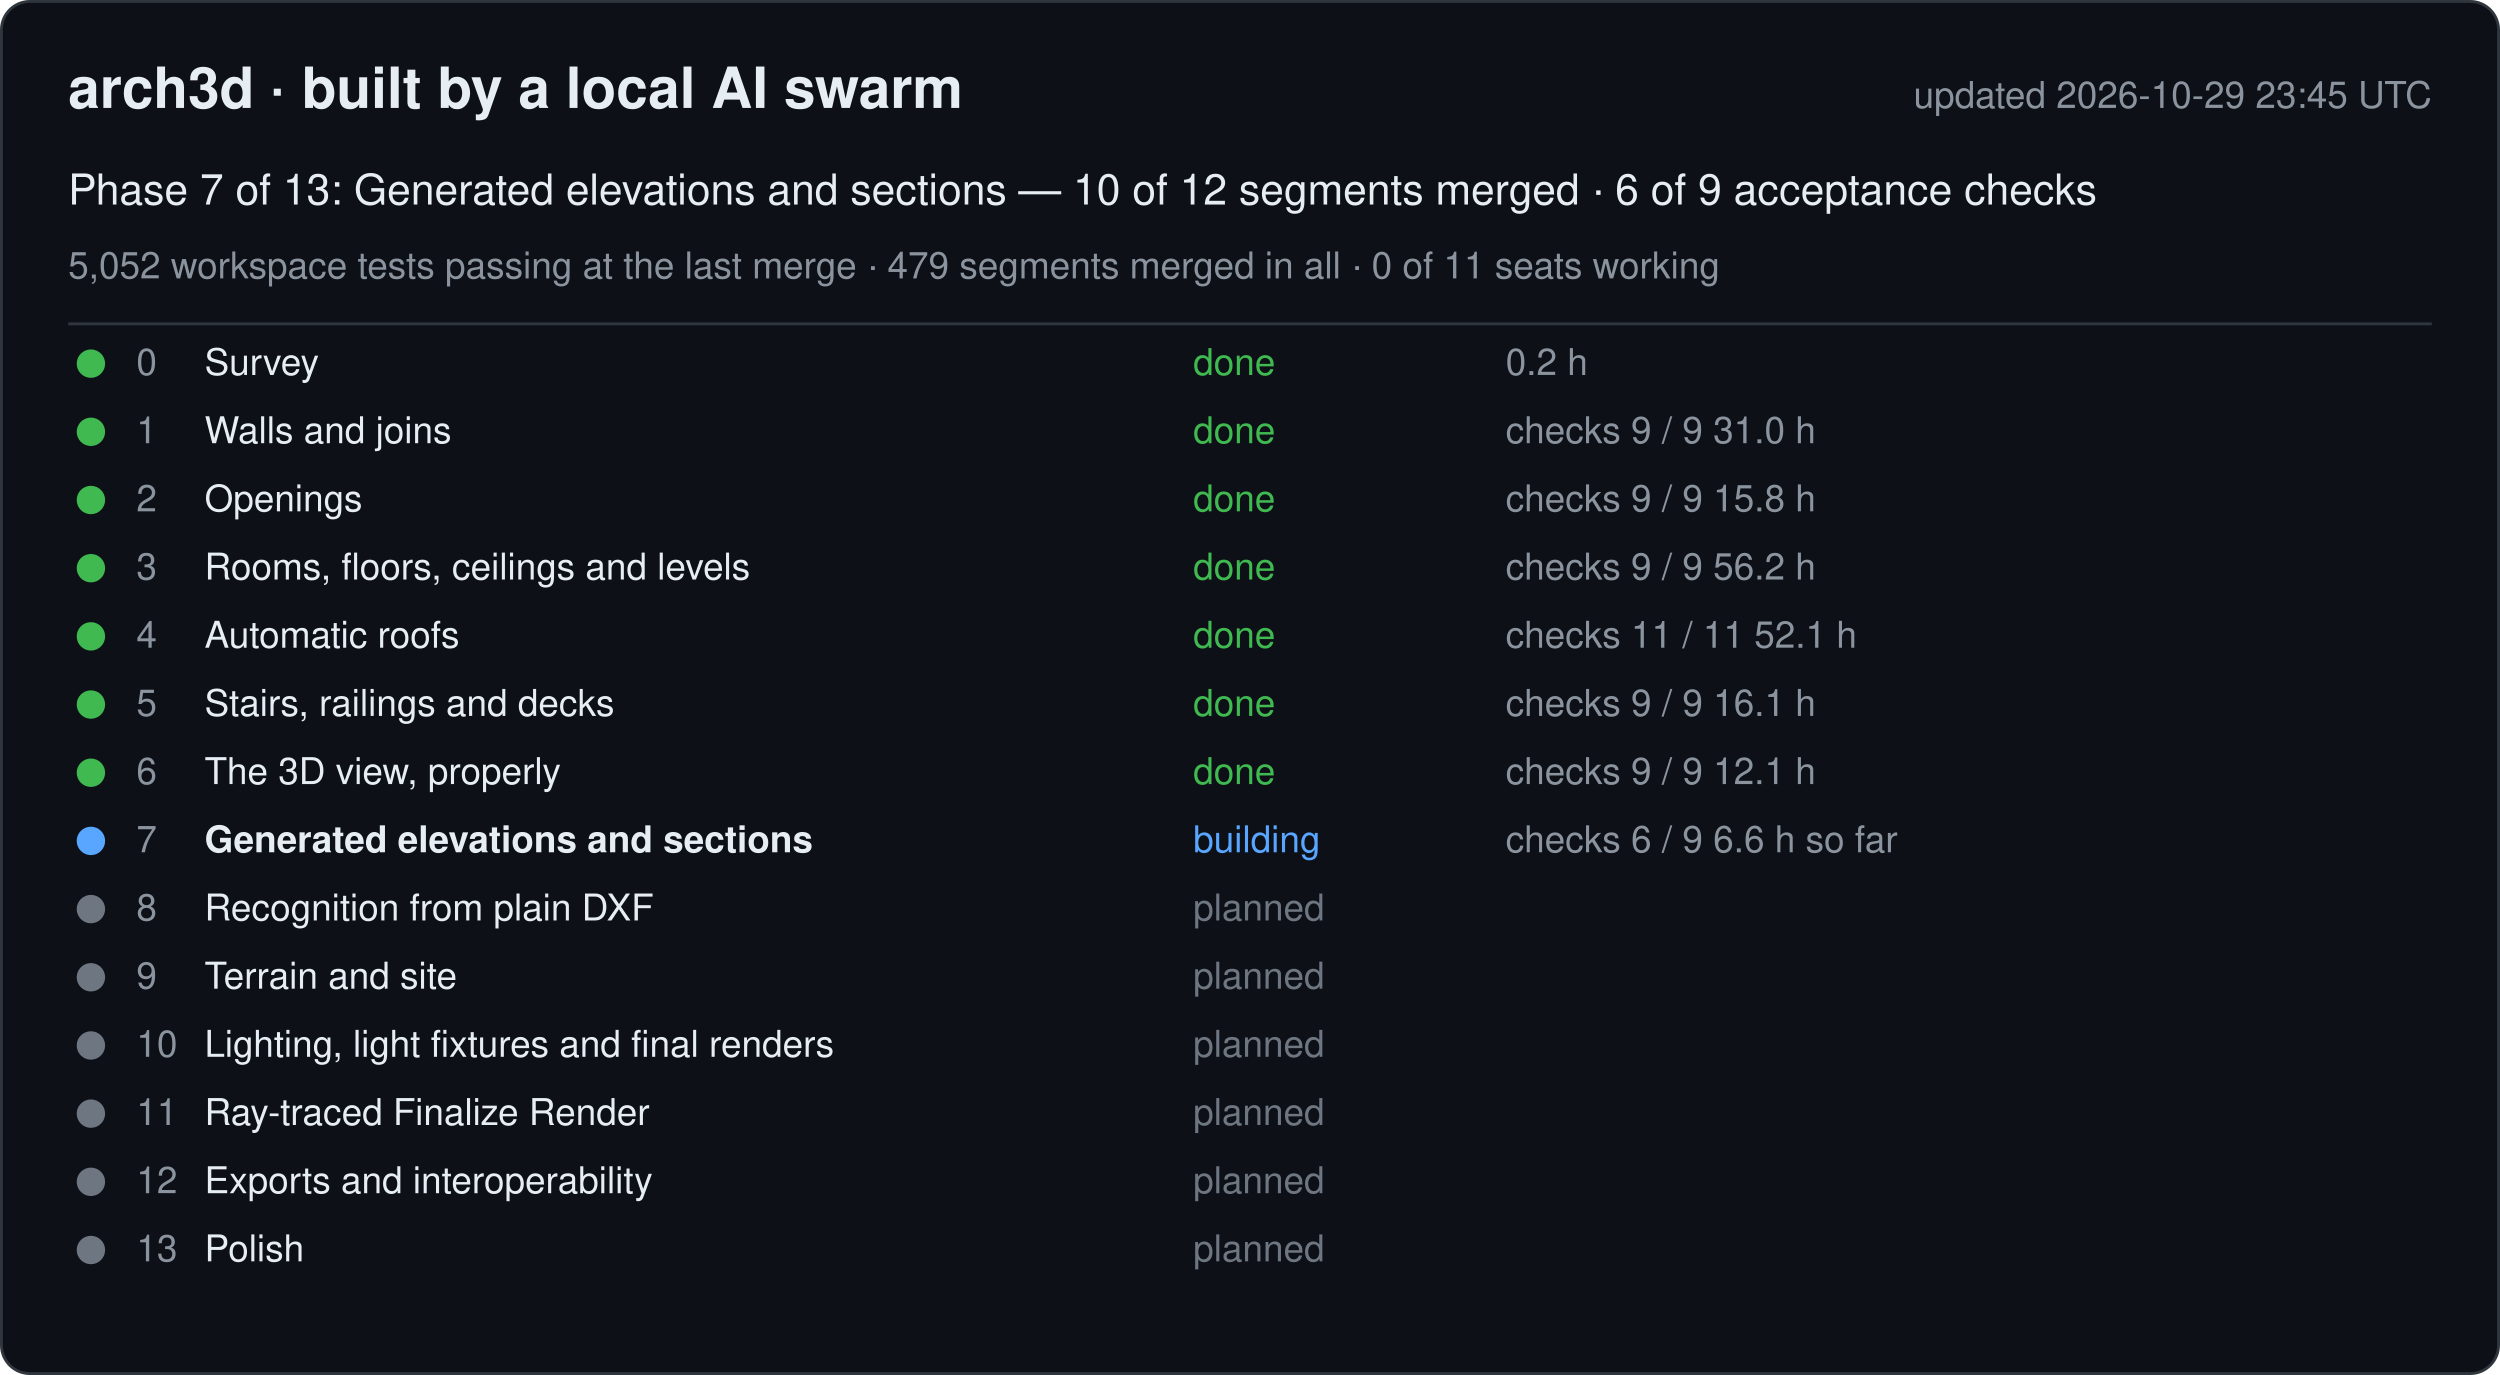
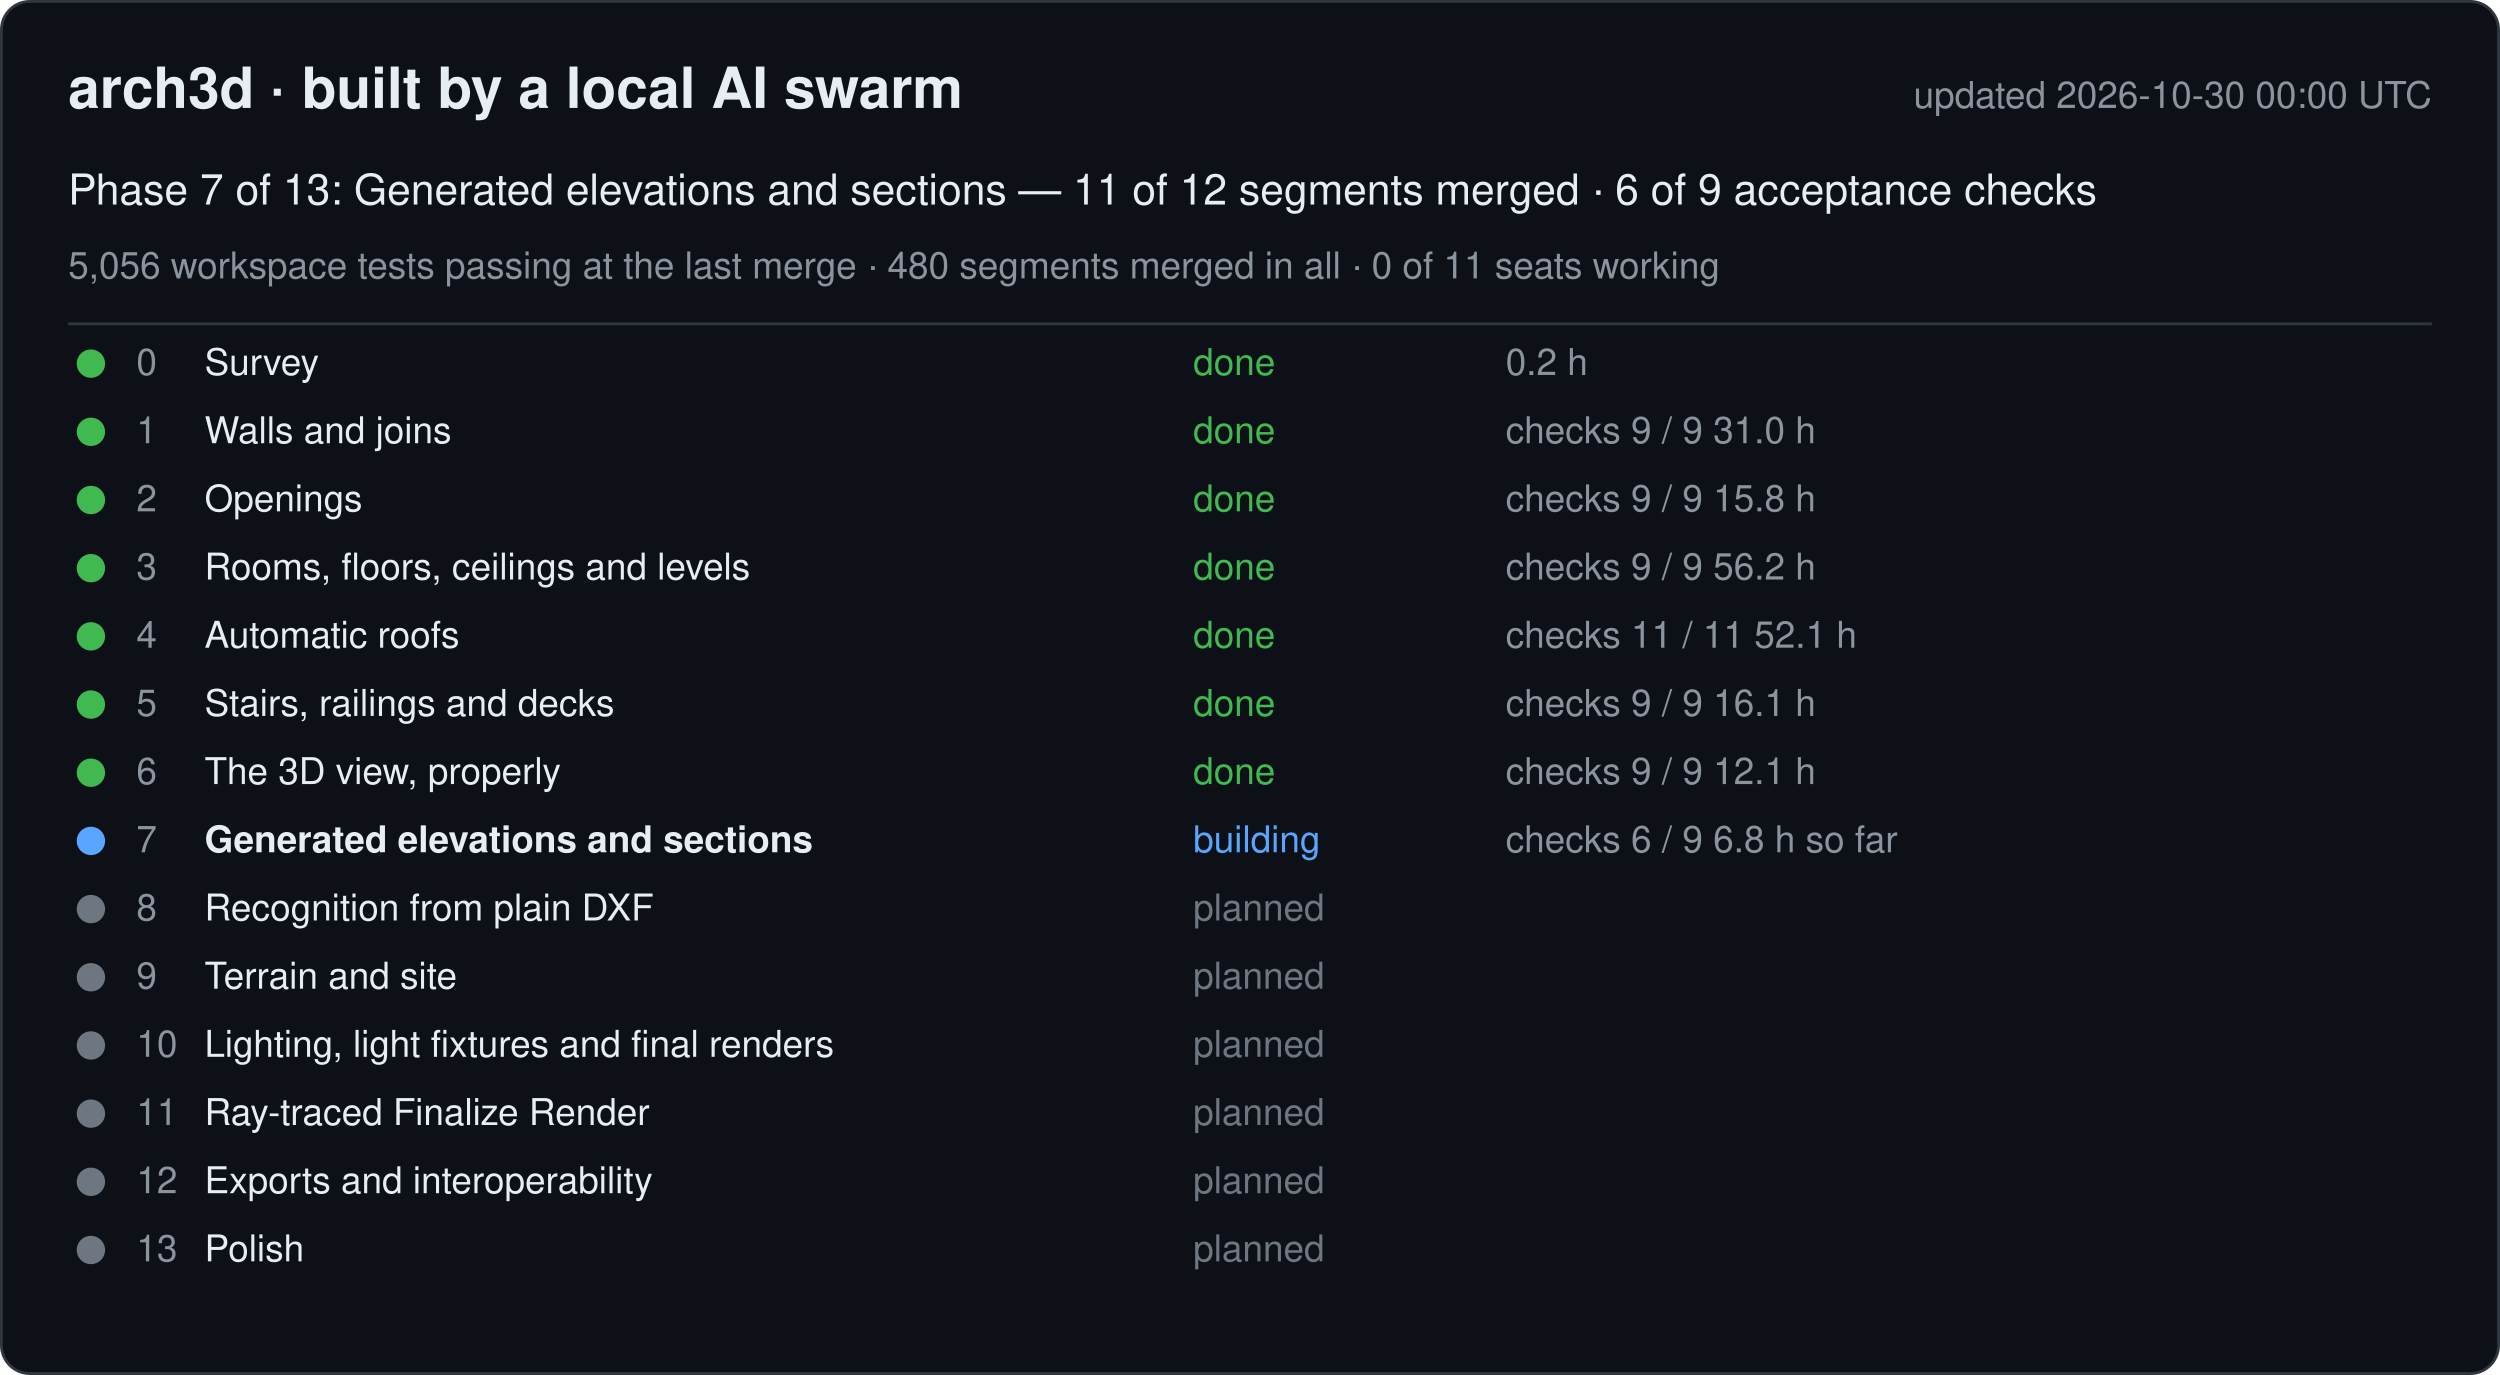
<svg xmlns="http://www.w3.org/2000/svg" width="880" height="484" viewBox="0 0 880 484" font-family="-apple-system, Segoe UI, Helvetica, Arial, sans-serif">
  <rect x="0.5" y="0.5" width="879" height="483" rx="10" fill="#0d1117" stroke="#30363d" />
  <text x="24" y="38" font-size="20" font-weight="600" fill="#e6edf3">arch3d · built by a local AI swarm</text>
-   <text x="856" y="38" font-size="13" fill="#8b949e" text-anchor="end">updated 2026-10-29 23:45 UTC</text>
-   <text x="24" y="72" font-size="15" fill="#e6edf3">Phase 7 of 13: Generated elevations and sections — 10 of 12 segments merged · 6 of 9 acceptance checks</text>
-   <text x="24" y="98" font-size="13" fill="#8b949e">5,052 workspace tests passing at the last merge · 479 segments merged in all · 0 of 11 seats working</text>
+   <text x="856" y="38" font-size="13" fill="#8b949e" text-anchor="end">updated 2026-10-30 00:00 UTC</text>
+   <text x="24" y="72" font-size="15" fill="#e6edf3">Phase 7 of 13: Generated elevations and sections — 11 of 12 segments merged · 6 of 9 acceptance checks</text>
+   <text x="24" y="98" font-size="13" fill="#8b949e">5,056 workspace tests passing at the last merge · 480 segments merged in all · 0 of 11 seats working</text>
  <line x1="24" y1="114" x2="856" y2="114" stroke="#30363d" />
  <g data-phase="0">
    <circle cx="32" cy="128" r="5" fill="#3fb950" />
    <text x="48" y="132" font-size="13" fill="#8b949e">0</text>
    <text x="72" y="132" font-size="13" fill="#e6edf3">Survey</text>
    <text x="420" y="132" font-size="13" fill="#3fb950">done</text>
    <text x="530" y="132" font-size="13" fill="#8b949e">0.2 h</text>
  </g>
  <g data-phase="1">
    <circle cx="32" cy="152" r="5" fill="#3fb950" />
    <text x="48" y="156" font-size="13" fill="#8b949e">1</text>
    <text x="72" y="156" font-size="13" fill="#e6edf3">Walls and joins</text>
    <text x="420" y="156" font-size="13" fill="#3fb950">done</text>
    <text x="530" y="156" font-size="13" fill="#8b949e">checks 9 / 9   31.0 h</text>
  </g>
  <g data-phase="2">
    <circle cx="32" cy="176" r="5" fill="#3fb950" />
    <text x="48" y="180" font-size="13" fill="#8b949e">2</text>
    <text x="72" y="180" font-size="13" fill="#e6edf3">Openings</text>
    <text x="420" y="180" font-size="13" fill="#3fb950">done</text>
    <text x="530" y="180" font-size="13" fill="#8b949e">checks 9 / 9   15.8 h</text>
  </g>
  <g data-phase="3">
    <circle cx="32" cy="200" r="5" fill="#3fb950" />
    <text x="48" y="204" font-size="13" fill="#8b949e">3</text>
    <text x="72" y="204" font-size="13" fill="#e6edf3">Rooms, floors, ceilings and levels</text>
    <text x="420" y="204" font-size="13" fill="#3fb950">done</text>
    <text x="530" y="204" font-size="13" fill="#8b949e">checks 9 / 9   56.2 h</text>
  </g>
  <g data-phase="4">
    <circle cx="32" cy="224" r="5" fill="#3fb950" />
    <text x="48" y="228" font-size="13" fill="#8b949e">4</text>
    <text x="72" y="228" font-size="13" fill="#e6edf3">Automatic roofs</text>
    <text x="420" y="228" font-size="13" fill="#3fb950">done</text>
    <text x="530" y="228" font-size="13" fill="#8b949e">checks 11 / 11   52.1 h</text>
  </g>
  <g data-phase="5">
    <circle cx="32" cy="248" r="5" fill="#3fb950" />
    <text x="48" y="252" font-size="13" fill="#8b949e">5</text>
    <text x="72" y="252" font-size="13" fill="#e6edf3">Stairs, railings and decks</text>
    <text x="420" y="252" font-size="13" fill="#3fb950">done</text>
    <text x="530" y="252" font-size="13" fill="#8b949e">checks 9 / 9   16.1 h</text>
  </g>
  <g data-phase="6">
    <circle cx="32" cy="272" r="5" fill="#3fb950" />
    <text x="48" y="276" font-size="13" fill="#8b949e">6</text>
    <text x="72" y="276" font-size="13" fill="#e6edf3">The 3D view, properly</text>
    <text x="420" y="276" font-size="13" fill="#3fb950">done</text>
    <text x="530" y="276" font-size="13" fill="#8b949e">checks 9 / 9   12.1 h</text>
  </g>
  <g data-phase="7">
    <circle cx="32" cy="296" r="5" fill="#58a6ff" />
    <text x="48" y="300" font-size="13" fill="#8b949e">7</text>
    <text x="72" y="300" font-size="13" fill="#e6edf3" font-weight="600">Generated elevations and sections</text>
    <text x="420" y="300" font-size="13" fill="#58a6ff">building</text>
-     <text x="530" y="300" font-size="13" fill="#8b949e">checks 6 / 9   6.6 h so far</text>
+     <text x="530" y="300" font-size="13" fill="#8b949e">checks 6 / 9   6.8 h so far</text>
  </g>
  <g data-phase="8">
    <circle cx="32" cy="320" r="5" fill="#6e7681" />
    <text x="48" y="324" font-size="13" fill="#8b949e">8</text>
    <text x="72" y="324" font-size="13" fill="#e6edf3">Recognition from plain DXF</text>
    <text x="420" y="324" font-size="13" fill="#6e7681">planned</text>
    <text x="530" y="324" font-size="13" fill="#8b949e" />
  </g>
  <g data-phase="9">
    <circle cx="32" cy="344" r="5" fill="#6e7681" />
    <text x="48" y="348" font-size="13" fill="#8b949e">9</text>
    <text x="72" y="348" font-size="13" fill="#e6edf3">Terrain and site</text>
    <text x="420" y="348" font-size="13" fill="#6e7681">planned</text>
    <text x="530" y="348" font-size="13" fill="#8b949e" />
  </g>
  <g data-phase="10">
    <circle cx="32" cy="368" r="5" fill="#6e7681" />
    <text x="48" y="372" font-size="13" fill="#8b949e">10</text>
    <text x="72" y="372" font-size="13" fill="#e6edf3">Lighting, light fixtures and final renders</text>
    <text x="420" y="372" font-size="13" fill="#6e7681">planned</text>
    <text x="530" y="372" font-size="13" fill="#8b949e" />
  </g>
  <g data-phase="11">
    <circle cx="32" cy="392" r="5" fill="#6e7681" />
    <text x="48" y="396" font-size="13" fill="#8b949e">11</text>
    <text x="72" y="396" font-size="13" fill="#e6edf3">Ray-traced Finalize Render</text>
    <text x="420" y="396" font-size="13" fill="#6e7681">planned</text>
    <text x="530" y="396" font-size="13" fill="#8b949e" />
  </g>
  <g data-phase="12">
    <circle cx="32" cy="416" r="5" fill="#6e7681" />
    <text x="48" y="420" font-size="13" fill="#8b949e">12</text>
    <text x="72" y="420" font-size="13" fill="#e6edf3">Exports and interoperability</text>
    <text x="420" y="420" font-size="13" fill="#6e7681">planned</text>
    <text x="530" y="420" font-size="13" fill="#8b949e" />
  </g>
  <g data-phase="13">
    <circle cx="32" cy="440" r="5" fill="#6e7681" />
    <text x="48" y="444" font-size="13" fill="#8b949e">13</text>
    <text x="72" y="444" font-size="13" fill="#e6edf3">Polish</text>
    <text x="420" y="444" font-size="13" fill="#6e7681">planned</text>
    <text x="530" y="444" font-size="13" fill="#8b949e" />
  </g>
</svg>
